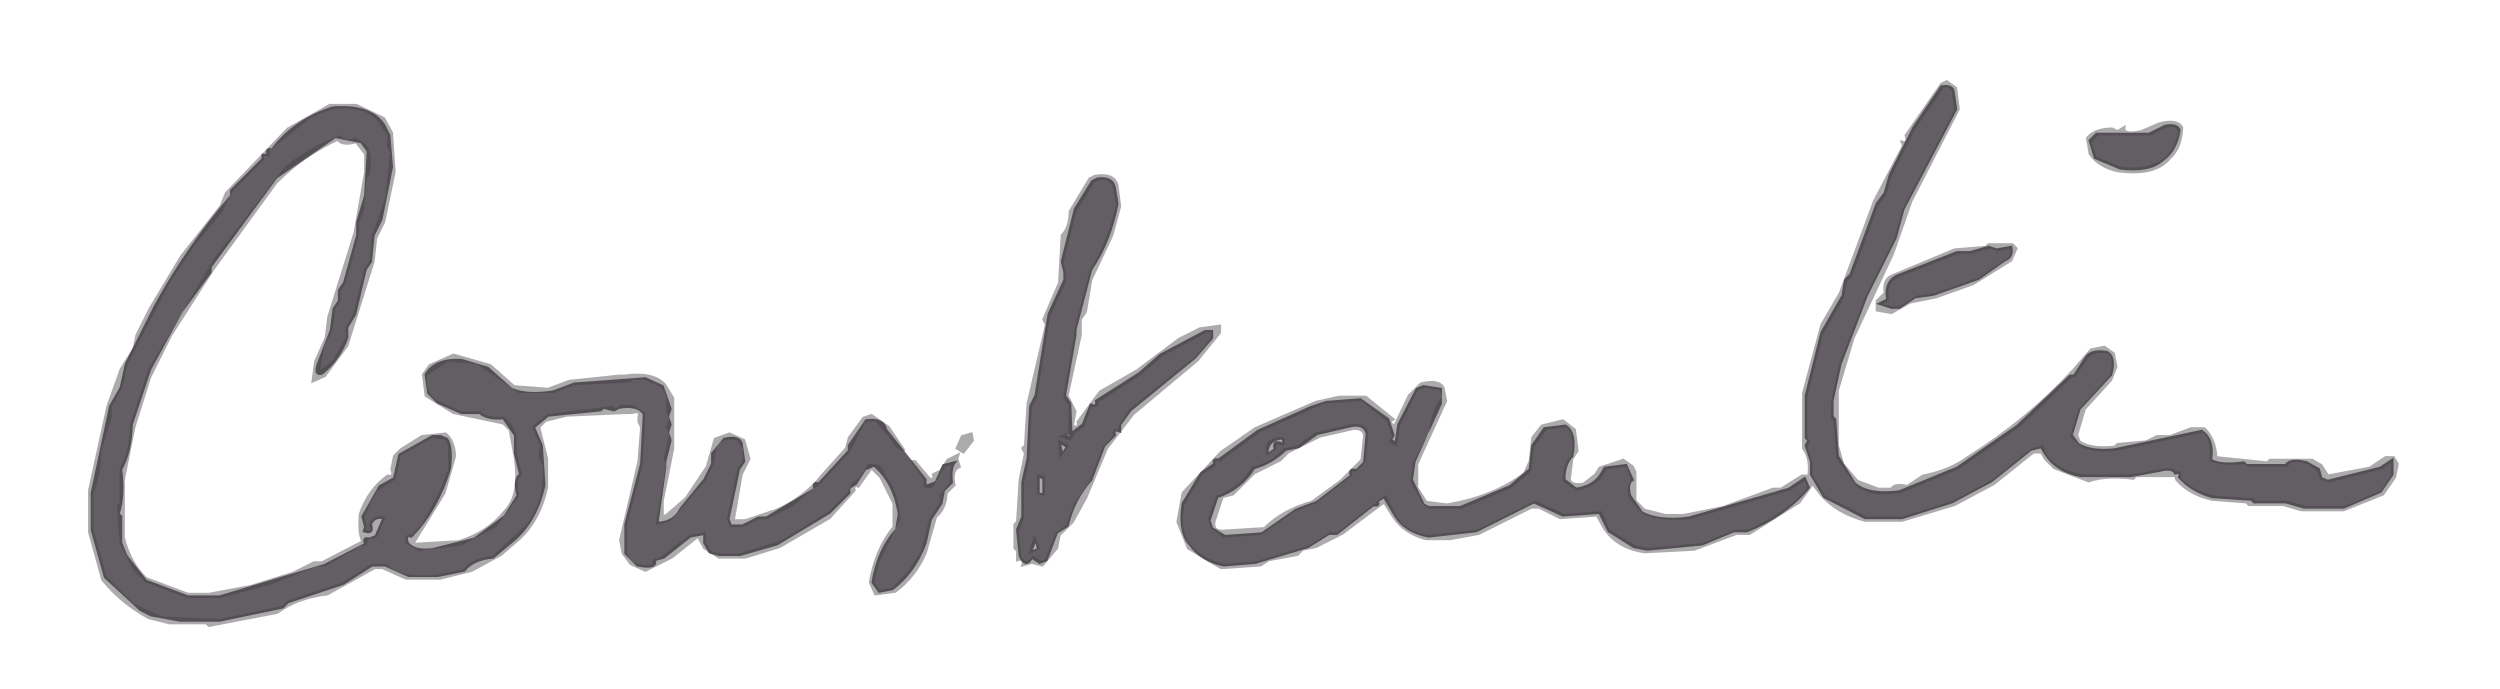
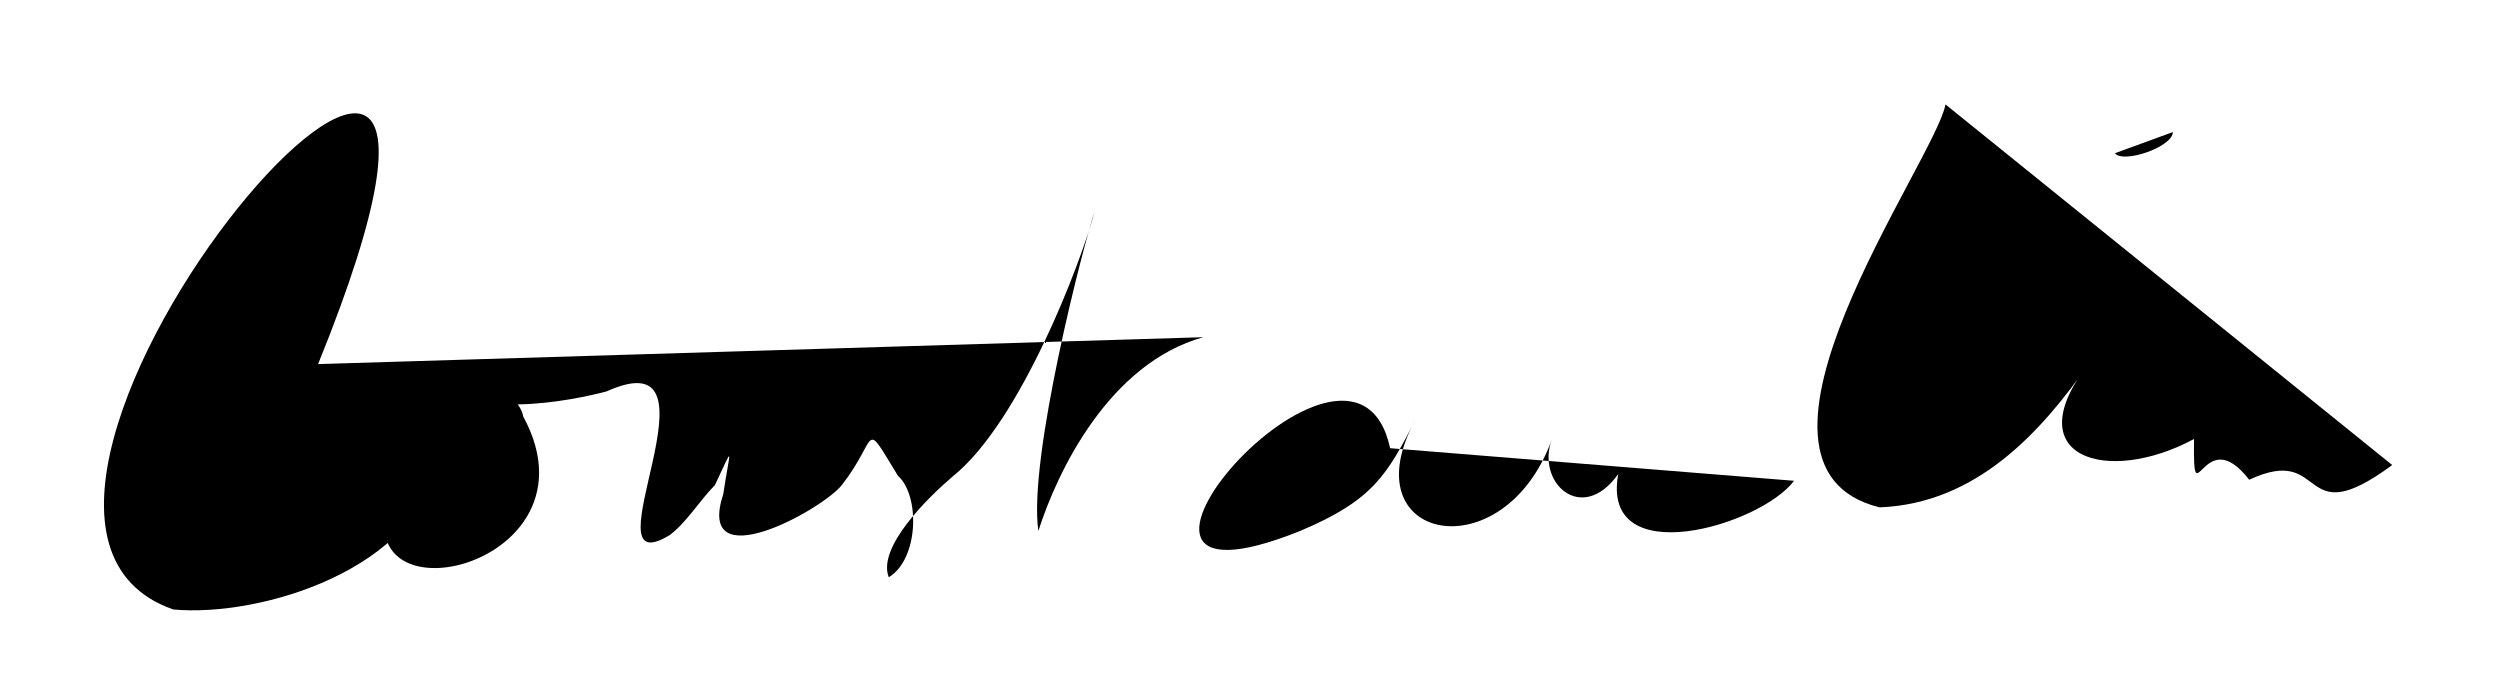
- <svg xmlns="http://www.w3.org/2000/svg" width="951" height="262" version="1.1" desc="Created with imagetracer.js version 1.2.6">
-   <path fill="currentColor" stroke="currentColor" stroke-width="1" opacity="0.329" d="M 740.5 31 L 744 33.5 L 745 41.5 L 727 76.5 L 720 96.5 L 705 128.5 L 699 148.5 L 699 169.5 L 701 176.5 L 706.5 183 L 714.5 186 L 719.5 186 Q 720.7 183.8 725.5 185 L 731.5 181 Q 741.6 179.1 748.5 174 Q 771.3 159.8 789 140.5 L 795.5 133 L 800.5 132 L 804 134.5 L 805 139.5 L 803 144.5 L 793 155.5 L 790 165.5 L 791 168 Q 795.3 171 804.5 170 L 805.5 169 L 816.5 168 L 820.5 166 L 825.5 166 L 833.5 163 L 838.5 163 Q 842.7 167.1 843 174 L 862.5 176 L 863.5 175 L 879.5 175 L 883 177 L 885.5 181 L 901.5 178 L 907.5 174 L 910.5 174 L 912 176.5 L 911 181.5 L 906.5 188 L 891.5 194 L 875.5 194 L 868.5 192 L 855.5 192 L 854.5 191 L 841.5 190 Q 832.9 188.1 828 182.5 L 827.5 181 L 812.5 181 L 811.5 182 Q 801.2 180.7 794.5 183 L 781.5 178 L 778 174.5 L 776.5 172 L 773.5 172 L 758.5 184 L 743.5 192 L 723.5 198 L 709.5 198 Q 699.2 195.3 693 188.5 L 689.5 184 L 684.5 191 L 665.5 203 L 660.5 203 L 644.5 209 L 625.5 210 Q 614.7 208.3 610 200.5 L 607.5 196 L 593.5 197 L 585.5 193 L 582.5 193 L 562.5 203 L 551.5 205 L 542.5 205 Q 534.2 202.9 530 196.5 L 526.5 191 L 510.5 203 L 500.5 208 L 495.5 209 L 493.5 211 L 482.5 213 L 479.5 215 L 464.5 216 L 452 208.5 L 448 198.5 L 450 187.5 L 464.5 172 L 477.5 163 L 500.5 153 L 509.5 151 L 519.5 151 L 530 159.5 Q 527.8 160.8 530.5 162 L 536 150.5 L 540.5 146 Q 547.3 144.3 549 147.5 L 550 152.5 L 539 176.5 L 539 185.5 L 542.5 191 L 550.5 192 Q 568.6 188.9 580 180 L 582 175.5 L 583 166.5 L 586.5 162 L 594.5 160 L 599 163.5 L 600 171.5 L 598 174.5 L 597 182.5 Q 598 185 602.5 184 L 607 180.5 L 608.5 178 L 617.5 175 L 621 177.5 L 622 179.5 L 622 190.5 L 625.5 194 L 633.5 196 L 640.5 196 L 655.5 193 L 674.5 186 L 677.5 186 L 685.5 181 L 688 181 Q 688.9 174.4 686 170.5 L 686 149.5 L 693 123.5 L 700 111.5 L 713 76.5 L 724 55.5 L 723.5 54 Q 726.1 54.8 725 51.5 L 738.5 32 L 740.5 31 Z M 739 33 L 728 49 L 719 67 L 717 74 L 714 78 L 704 105 L 702 107 L 701 113 L 693 127 L 687 151 L 687 167 L 688 168 L 687 170 L 689 176 L 689 181 L 694 189 L 710 197 L 724 197 L 743 191 L 758 183 L 773 171 L 777 170 L 778 173 Q 782 179 792 181 L 811 181 L 822 179 Q 826 178 828 180 Q 830 179 829 182 Q 834 187 842 189 L 857 190 L 858 191 L 870 191 L 877 193 L 892 193 L 906 187 L 910 181 L 910 175 L 906 178 L 886 183 L 883 182 L 882 179 L 878 176 Q 871 174 870 177 L 855 177 L 854 176 Q 845 177 841 175 Q 842 167 838 164 L 805 171 Q 796 172 791 169 L 788 166 L 791 156 L 803 143 Q 805 136 802 134 Q 796 133 794 136 L 789 143 L 788 143 L 768 162 L 745 178 L 723 187 Q 711 189 706 184 L 699 174 L 698 160 L 697 159 L 697 153 L 700 139 L 710 113 L 721 91 L 724 80 L 744 42 L 743 35 Q 742 32 739 33 Z M 542 147 L 539 148 L 532 162 L 531 169 L 529 168 L 530 166 L 528 160 L 518 152 L 504 153 L 499 155 L 479 164 L 464 175 Q 461 174 462 177 L 457 180 L 450 192 Q 448 203 453 208 Q 457 213 466 215 L 478 214 L 498 208 L 506 203 L 509 203 L 523 192 Q 525 193 524 191 L 527 189 L 531 197 Q 535 203 544 204 L 562 202 L 584 191 L 595 196 L 609 195 L 612 202 L 622 208 L 627 209 L 648 207 L 660 202 L 665 202 Q 679 196 688 186 L 687 182 L 681 186 L 643 197 Q 631 198 625 195 L 620 189 Q 619 184 621 183 L 619 177 L 611 178 L 609 181 Q 606 185 600 186 L 595 183 Q 595 176 598 174 Q 600 165 596 162 L 588 163 L 583 170 L 582 179 L 575 185 L 556 193 L 544 193 L 542 192 L 537 183 L 538 176 L 544 165 Q 545 156 549 151 L 548 148 L 542 147 Z " />
-   <path fill="currentColor" stroke="currentColor" stroke-width="1" opacity="0.329" d="M 125.5 40 L 135.5 40 L 146 45 L 149 50.5 L 150 65.5 L 146 84.5 L 143 90.5 L 142 99.5 L 132 131.5 L 123.5 143 L 119 145 L 120 137.5 L 124 128.5 L 125 120.5 L 135 88.5 L 139 65.5 L 139 58.5 L 135.5 54 Q 130 55.5 128.5 53 Q 114.9 59.4 105 69.5 L 81 102.5 L 65 127.5 L 57 143.5 L 51 162.5 L 47 182.5 L 47 204.5 Q 49.4 214.1 55.5 220 L 71.5 226 L 79.5 226 L 95.5 223 L 111.5 218 L 119.5 214 L 122.5 214 L 138 206 Q 136.3 202.6 137 195.5 Q 140.2 186.2 147.5 181 Q 150.1 181.8 149 178.5 L 150 173.5 L 152.5 171 L 160.5 166 L 169.5 165 Q 172.8 167.8 173 173.5 L 169 187.5 L 157 207 L 174.5 206 Q 185.6 202.6 192 194.5 Q 198 188.5 196 174.5 L 194 163.5 L 191.5 161 L 172.5 157 L 162 150.5 L 161 142.5 L 163.5 139 L 172.5 135 L 186.5 139 L 195.5 147 L 208.5 148 L 216.5 145 L 235.5 143 L 237.5 143 Q 248.6 141.4 253 146.5 L 256 151.5 L 256 170.5 L 252 190.5 L 252 196.5 L 253.5 196 L 261 189.5 L 269 177.5 L 272 167 L 277.5 165 L 283 167.5 L 285 174.5 L 282 180.5 L 279 198 L 283.5 198 L 295.5 194 Q 306.2 189.2 313 180.5 L 322 170.5 L 323 166.5 L 328.5 159 L 331.5 158 L 338 162.5 L 344 171.5 L 341 169.5 L 339 166.5 L 333.5 160 Q 329 159 328 161.5 L 323 171.5 L 311.5 184 L 308.5 186 L 301.5 192 L 291.5 197 L 288.5 197 L 282.5 200 L 278 200 L 277 197.5 L 281 178.5 L 283 175.5 L 283 170.5 L 280.5 167 Q 273.3 165.8 272 170.5 L 271 176.5 L 268 182.5 L 254.5 198 L 250 199 L 254 176.5 L 253 174.5 L 255 165.5 L 254 162.5 L 255 159.5 L 254 156.5 L 254 154.5 L 254 150.5 L 252 147 L 245.5 144 L 240.5 144 L 239.5 145 L 218.5 146 L 210.5 149 L 197.5 149 L 181.5 138 L 170.5 137 L 162 142.5 Q 161.4 150.6 166.5 153 L 175.5 157 L 182.5 157 Q 185.4 159.6 191.5 159 L 194 161.5 L 196 165.5 L 196 172.5 L 198 180.5 Q 195.3 182.2 197 188.5 L 188.5 200 L 175.5 207 L 159.5 209 L 155 206.5 Q 153.9 203.2 156.5 204 L 161 199.5 L 168 186.5 L 171 178.5 L 171 169.5 L 170 167 L 164.5 166 L 152 173 L 150 182 L 143 186.5 L 138 196.5 L 139 200.5 L 138.5 202 Q 142.3 203.3 141 199.5 Q 142.2 196.3 146 197 L 143 204 L 139 205 Q 140.1 207.7 137.5 207 L 123.5 215 L 120.5 215 L 102.5 222 L 83.5 227 L 71.5 227 L 55.5 221 L 51 216.5 L 46 206.5 L 45 192.5 L 46 191.5 L 46 178.5 Q 49.8 171.8 50 161.5 L 57 140.5 L 82 98.5 L 108.5 64 Q 117.5 56.5 129.5 52 Q 130.8 54.3 135.5 53 L 139 55.5 Q 141.5 59 140 66.5 L 139 67.5 L 138 79.5 L 136 84.5 L 136 89.5 L 131 107.5 L 129 110.5 L 129 114.5 L 127 117.5 L 126 125.5 L 123 131.5 L 121 142 L 127 137.5 L 132 128.5 L 132 124.5 L 135 119.5 L 139 102.5 L 141 99.5 L 142 89.5 L 147 75.5 L 149 57.5 Q 146.8 56.2 148 51.5 L 143.5 45 Q 138.2 39.8 126.5 41 L 118.5 44 L 102 57 L 102 59 Q 99.3 57.9 100 60.5 L 88 72.5 L 84 80.5 L 74 92.5 L 64 107.5 L 48 138.5 L 46 147.5 L 42 154.5 L 42 158.5 L 38 171.5 Q 38 181 35 187.5 L 35 201.5 L 40 219.5 L 50.5 230 L 61.5 235 L 83.5 236 L 107.5 231 L 109.5 229 L 130.5 222 L 141.5 215 L 146.5 215 Q 152.8 220.7 166.5 219 L 176.5 217 Q 180.1 212.6 187.5 212 L 200 200.5 Q 207.5 192.5 207 176.5 Q 204.5 175 206 169.5 L 203 162.5 L 208.5 158 L 232.5 155 L 234.5 156 Q 236 153.5 241.5 155 L 245 157.5 L 244 176.5 L 238 199.5 L 238 210.5 Q 240.1 216.8 249 215 Q 247.9 212.3 250.5 213 L 262.5 204 L 268 203 L 268 206.5 L 270 210 Q 273.8 211.8 281.5 211 L 297.5 206 L 315.5 195 L 323 187.5 L 324.5 184 L 327 182.5 L 330.5 177 Q 335.5 176.5 336 180.5 Q 341.3 186.7 342 197.5 L 334 213.5 L 332 221.5 L 334.5 225 L 339.5 224 L 346 217.5 L 351 209.5 L 354 197.5 L 358 191.5 L 358 188.5 L 362 183.5 Q 361.4 178.1 363 176 L 359 177 L 354.5 185 Q 350.8 186.3 352 182.5 L 347 175.5 L 348 175.5 L 353.5 182 Q 355.8 182.8 355 180.5 L 358 179 L 360.5 175 L 364.5 173 L 364 174.5 L 365 177.5 Q 361.8 178.8 363 184.5 L 360 187.5 Q 359.7 193.7 356 196.5 L 352 210.5 Q 348 219.5 340.5 225 L 333 226 L 331 221.5 Q 333.2 208.7 340 200.5 L 340 191.5 L 335 181.5 L 331.5 178 L 326.5 185 Q 324.3 184.3 325 186.5 L 315.5 197 L 296.5 208 L 283.5 212 L 273.5 212 L 268 208.5 L 265.5 204 L 255.5 212 L 245.5 217 L 240 214.5 L 237 210.5 L 236 205.5 L 243 175.5 L 244 162.5 L 243 160.5 L 243 158.5 Q 243.8 155.9 240.5 157 L 238.5 157 L 215.5 158 L 207.5 160 L 205 162.5 L 208 174.5 L 208 185.5 Q 205.3 197.8 197.5 205 L 190.5 211 L 179.5 217 L 167.5 220 L 154.5 220 L 145.5 216 L 142.5 216 L 124.5 226 Q 112.9 227.4 105.5 233 L 79.5 238 L 78.5 237 L 64.5 237 L 56.5 235 Q 46.1 229.3 39 220.5 L 34 202.5 L 34 186.5 L 41 154.5 L 46 140.5 L 51 132.5 L 52 127.5 L 57 117.5 L 69 97.5 L 84 78.5 L 86 73.5 L 109.5 49 L 125.5 40 Z " />
-   <path fill="currentColor" stroke="currentColor" stroke-width="1" opacity="0.329" d="M 821.5 47 Q 828.3 45.3 830 48.5 Q 829.7 56.2 825.5 60 Q 820 67 805.5 65 Q 798.5 63.5 795 58.5 L 794 52.5 Q 797 49 803.5 49 L 805.5 50 L 808 48.5 Q 807.5 51.5 814.5 50 L 821.5 47 Z M 824 48 L 818 51 L 798 51 L 795 54 L 797 60 L 807 64 Q 817 65 823 61 Q 828 57 829 50 Q 828 47 824 48 Z " />
-   <path fill="currentColor" stroke="currentColor" stroke-width="1" opacity="0.329" d="M 416.5 67 Q 423.8 65.8 425 70.5 L 426 78.5 L 423 89.5 L 415 106.5 L 413 118.5 L 411 121.5 L 411 127.5 L 406 150.5 L 409 156.5 L 408 162 Q 410.7 163.1 410 160.5 L 418.5 149 L 432.5 141 L 448.5 129 L 456.5 125 L 464 124 L 464 126.5 L 455.5 137 L 431 157.5 L 421 170.5 L 413 189.5 L 408 198.5 L 403 203.5 L 402 208.5 L 396.5 215 L 392.5 214 L 389 215 Q 390 212 387 213 L 387 209.5 L 386 208.5 L 386 199.5 L 387 198.5 L 388 182.5 L 390 172.5 L 389 170.5 L 390 169.5 L 391 153.5 L 398 123.5 L 397 121.5 L 403 107.5 L 404 89.5 Q 407 86.5 407 80.5 L 414.5 68 L 416.5 67 Z M 418 68 L 416 69 L 409 80 L 404 100 L 405 104 L 405 107 L 399 120 L 394 151 L 392 155 L 391 175 L 389 184 L 389 197 L 387 202 L 388 212 Q 390 216 393 212 L 396 214 L 398 213 L 402 203 L 406 200 L 409 192 L 415 183 L 420 170 L 424 166 Q 423 163 426 164 L 426 162 L 430 156 L 455 136 L 461 129 L 461 126 L 459 126 L 442 135 L 434 142 L 417 153 Q 418 155 415 154 L 412 162 L 409 164 L 407 167 L 404 166 L 407 165 L 407 154 L 405 151 L 409 128 L 409 126 L 415 103 Q 422 92 425 78 L 424 72 Q 423 67 418 68 Z " />
-   <path fill="currentColor" stroke="currentColor" stroke-width="1" opacity="0.329" d="M 756.5 93 L 765.5 93 L 767 94.5 L 765 99 L 750.5 108 L 736.5 113 L 726.5 115 L 719.5 119 L 714 118 L 714 114.5 L 717 111.5 Q 716.4 106.4 719.5 105 L 743.5 95 L 755.5 94 L 756.5 93 Z M 757 94 L 750 96 L 745 96 L 722 105 Q 717 107 718 114 L 715 116 L 720 117 L 723 117 L 729 113 L 736 112 L 753 106 L 763 99 Q 766 98 765 94 L 760 95 L 757 94 Z " />
-   <path fill="currentColor" stroke="currentColor" stroke-width="1" opacity="0.329" d="M 513.5 162 Q 519 161 520 164.5 L 519 175.5 L 515.5 179 Q 513.3 178.3 514 180.5 L 500.5 191 L 492.5 194 L 479.5 203 L 465.5 204 L 461 200.5 L 460 197.5 L 463 189 Q 471.5 186.2 476.5 178 Q 484.3 176.3 488.5 171 L 493.5 170 L 500.5 165 L 513.5 162 Z M 515 163 L 502 166 L 490 172 L 487 175 L 477 180 L 469 188 L 465 189 L 462 198 Q 461 202 465 202 L 481 201 Q 488 194 499 191 L 510 183 L 518 175 L 519 166 Q 519 163 515 163 Z " />
-   <path fill="currentColor" stroke="currentColor" stroke-width="1" opacity="0.329" d="M 369.5 165 L 370 167.5 L 366.5 172 L 364 170.5 L 366 166 L 369.5 165 Z " />
-   <path fill="currentColor" stroke="currentColor" stroke-width="1" opacity="0.329" d="M 485.5 167 Q 489.3 166 488 169 Q 484.3 167.5 485 170.5 L 482 172.5 Q 481.5 167.5 485.5 167 Z " />
-   <path fill="currentColor" stroke="currentColor" stroke-width="1" opacity="0.329" d="M 403 168 L 406 169.5 L 403.5 173 L 403 168 Z " />
-   <path fill="currentColor" stroke="currentColor" stroke-width="1" opacity="0.329" d="M 395 181 L 397 181.5 L 397 188 L 395 187.5 L 395 181 Z " />
-   <path fill="currentColor" stroke="currentColor" stroke-width="1" opacity="0.329" d="M 393.5 205 L 395 208.5 L 392 210 L 393.5 205 Z " />
-   <path fill="rgb(0,0,0)" stroke="rgb(0,0,0)" stroke-width="1" opacity="0" d="M 0 0 L 950.5 0 L 951 0.5 L 951 262 L 0.5 262 L 0 261.5 L 0 0 Z M 741 31 L 739 32 L 725 52 Q 726 55 724 54 L 724 56 L 713 77 L 700 112 L 693 124 L 686 150 L 686 171 Q 689 174 688 181 L 686 181 L 678 186 L 675 186 L 656 193 L 641 196 L 634 196 L 626 194 L 622 191 L 622 180 L 621 178 L 618 175 L 609 178 L 607 181 L 603 184 Q 598 185 597 183 L 598 175 L 600 172 L 599 164 L 595 160 L 587 162 L 583 167 L 582 176 L 580 180 Q 569 189 551 192 L 543 191 L 539 186 L 539 177 L 550 153 L 549 148 Q 547 144 541 146 L 536 151 L 531 162 Q 528 161 530 160 L 520 151 L 504 152 L 504 154 L 503 153 L 478 163 L 465 172 L 450 188 L 448 199 L 452 209 L 465 216 L 480 215 L 483 213 L 494 211 L 496 209 L 501 208 L 511 203 L 527 191 L 530 197 Q 534 203 543 205 L 552 205 L 563 203 L 583 193 L 586 193 L 594 197 L 608 196 L 610 201 Q 615 208 626 210 L 645 209 L 661 203 L 666 203 L 685 191 L 690 184 L 693 189 Q 699 195 710 198 L 724 198 L 744 192 L 759 184 L 774 172 L 777 172 L 778 175 L 782 178 L 795 183 Q 801 181 812 182 L 813 181 L 828 181 L 828 183 Q 833 188 842 190 L 855 191 L 856 192 L 869 192 L 876 194 L 892 194 L 907 188 L 911 182 L 912 177 L 911 174 L 908 174 L 902 178 L 886 181 L 883 177 L 880 175 L 864 175 L 863 176 L 843 174 Q 843 167 839 163 L 834 163 L 826 166 L 821 166 L 817 168 L 806 169 L 805 170 Q 795 171 791 168 L 790 166 L 793 156 L 803 145 L 805 140 L 804 135 L 801 132 L 796 133 L 789 141 Q 771 160 749 174 Q 742 179 732 181 L 726 185 Q 721 184 720 186 L 715 186 L 707 183 L 701 177 L 699 170 L 699 149 L 705 129 L 720 97 L 727 77 L 745 42 L 744 34 L 741 31 Z M 126 40 L 110 49 L 86 74 L 84 79 L 69 98 L 57 118 L 52 128 L 51 133 L 46 141 L 41 155 L 34 187 L 34 203 L 39 221 Q 46 229 57 235 L 65 237 L 79 237 L 80 238 L 106 233 Q 113 227 125 226 L 143 216 L 146 216 L 155 220 L 168 220 L 180 217 L 191 211 L 198 205 Q 205 198 208 186 L 208 175 L 205 163 L 208 160 L 216 158 L 239 157 L 241 157 Q 244 156 243 159 L 243 161 L 244 163 L 243 176 L 236 206 L 237 211 L 240 215 L 246 217 L 256 212 L 266 204 L 268 209 L 274 212 L 284 212 L 297 208 L 316 197 L 325 187 Q 324 184 327 185 L 332 178 L 335 182 L 340 192 L 340 201 Q 333 209 331 222 L 333 226 L 341 225 Q 348 220 352 211 L 356 197 Q 360 194 360 188 L 363 185 Q 362 179 365 178 L 364 175 L 365 173 L 361 175 L 358 179 L 355 181 Q 356 183 354 182 L 348 176 L 347 176 L 342 169 L 341 169 L 341 168 L 338 163 L 332 158 L 329 159 L 323 167 L 322 171 L 313 181 Q 306 189 296 194 L 284 198 L 279 198 L 282 181 L 285 175 L 283 168 L 278 165 L 272 167 L 269 178 L 261 190 L 254 196 L 252 197 L 252 191 L 256 171 L 256 152 L 253 147 Q 249 141 238 143 L 236 143 L 217 145 L 209 148 L 196 147 L 187 139 L 173 135 L 164 139 L 161 143 L 162 151 L 173 157 L 192 161 L 194 164 L 196 175 Q 198 189 192 195 Q 186 203 175 206 L 157 207 L 169 188 L 173 174 Q 173 168 170 165 L 161 166 L 153 171 L 150 174 L 149 179 Q 150 182 148 181 Q 140 186 137 196 Q 136 203 138 206 L 123 214 L 120 214 L 112 218 L 96 223 L 80 226 L 72 226 L 56 220 Q 49 214 47 205 L 47 183 L 51 163 L 57 144 L 65 128 L 81 103 L 105 70 Q 115 59 129 53 Q 130 56 136 54 L 139 59 L 139 66 L 135 89 L 125 121 L 124 129 L 120 138 L 119 145 L 124 143 L 132 132 L 142 100 L 143 91 L 146 85 L 150 66 L 149 51 L 146 45 L 136 40 L 126 40 Z M 822 47 L 815 50 Q 807 51 808 49 L 806 50 L 804 49 Q 797 49 794 53 L 795 59 Q 799 63 806 65 Q 820 67 826 60 Q 830 56 830 49 Q 828 45 822 47 Z M 417 67 L 415 68 L 407 81 Q 407 87 404 90 L 403 108 L 397 122 L 398 124 L 391 154 L 390 170 L 389 171 L 390 173 L 388 183 L 387 199 L 386 200 L 386 209 L 387 210 L 387 213 Q 390 212 389 215 L 393 214 L 397 215 Q 402 212 403 204 L 407 200 L 406 199 L 408 199 L 414 188 L 421 171 L 431 158 L 456 137 L 464 127 L 464 124 L 457 125 L 449 129 L 433 141 L 419 149 L 410 161 Q 411 163 408 162 L 409 157 L 406 151 L 411 128 L 411 122 L 413 119 L 415 107 L 423 90 L 426 79 L 425 71 Q 424 66 417 67 Z M 757 93 L 756 94 L 744 95 L 720 105 Q 716 106 717 112 L 714 115 L 714 118 L 720 119 L 727 115 L 737 113 L 751 108 L 765 99 L 767 95 L 766 93 L 757 93 Z M 370 165 L 366 166 L 364 171 L 367 172 L 370 168 L 370 165 Z " />
-   <path fill="rgb(0,0,0)" stroke="rgb(0,0,0)" stroke-width="1" opacity="0" d="M 514.5 163 Q 518.5 162.5 519 165.5 L 518 174.5 L 509.5 183 L 498.5 191 Q 487.6 194.1 480.5 201 L 464.5 202 Q 461.5 201.5 462 197.5 L 465 189 L 468.5 188 L 476.5 180 L 486.5 175 L 489.5 172 L 501.5 166 L 514.5 163 Z " />
-   <path fill="rgb(65,58,66)" stroke="rgb(65,58,66)" stroke-width="1" opacity="0.82" d="M 738.5 33 Q 742.3 32.3 743 34.5 L 744 41.5 L 724 79.5 L 721 90.5 L 710 112.5 L 700 138.5 L 697 152.5 L 697 158.5 L 698 159.5 L 699 173.5 L 705.5 184 Q 711 188.5 722.5 187 L 744.5 178 L 767.5 162 L 787.5 143 L 789 143 L 793.5 136 Q 795.5 133 801.5 134 Q 804.8 135.8 803 142.5 L 791 155.5 L 788 165.5 L 790.5 169 Q 795.5 172 804.5 171 L 837.5 164 Q 842.2 167.2 841 175 Q 844.6 177.2 853.5 176 L 854.5 177 L 869.5 177 Q 871.2 174.3 877.5 176 L 882 178.5 L 883 182 L 885.5 183 L 905.5 178 L 910 175 L 910 180.5 L 905.5 187 L 891.5 193 L 876.5 193 L 869.5 191 L 857.5 191 L 856.5 190 L 841.5 189 Q 833.8 186.8 829 181.5 Q 829.8 179.3 827.5 180 Q 826.3 177.7 821.5 179 L 810.5 181 L 791.5 181 Q 782.3 179.3 778 172.5 L 776.5 170 L 772.5 171 L 757.5 183 L 742.5 191 L 723.5 197 L 709.5 197 L 694 189 L 689 180.5 L 689 175.5 L 687 169.5 L 688 167.5 L 687 166.5 L 687 150.5 L 693 126.5 L 701 112.5 L 702 106.5 L 704 104.5 L 714 77.5 L 717 73.5 L 719 66.5 L 728 48.5 L 738.5 33 Z " />
-   <path fill="rgb(65,58,66)" stroke="rgb(65,58,66)" stroke-width="1" opacity="0.82" d="M 126.5 41 Q 140.8 39.8 146 47.5 L 148 51.5 L 149 63.5 L 145 83.5 L 142 89.5 L 141 99.5 L 139 102.5 L 135 119.5 L 132 124.5 L 132 128.5 Q 128.9 136.9 122.5 142 Q 119.5 142.9 121 138.5 L 126 125.5 L 127 117.5 L 129 114.5 L 129 110.5 L 131 107.5 L 136 89.5 L 136 84.5 L 139 74.5 L 140 57.5 L 137.5 54 L 127.5 52 L 105 67.5 L 80 101.5 L 80 103.5 L 69 118.5 L 57 140.5 L 50 161.5 Q 49.8 171.8 46 178.5 Q 47.3 188.8 45 195.5 L 46 196.5 L 46 206.5 L 48 211.5 L 55.5 221 L 71.5 227 L 83.5 227 L 123.5 215 L 139 207 Q 137.9 204.3 140.5 205 L 143 204 L 146 197 Q 142.2 196.3 141 199.5 Q 142.3 203.3 138.5 202 L 139 200.5 L 138 196.5 L 144.5 185 L 150 182 L 152 173 L 164.5 166 L 167.5 166 L 170 167 Q 172.1 170.3 171 178.5 Q 166.3 193.8 156.5 204 Q 153.9 203.2 155 206.5 Q 157.6 209.9 164.5 209 L 180.5 205 L 192 196.5 L 197 188.5 Q 195.3 182.2 198 180.5 L 196 172.5 L 196 165.5 L 191.5 159 Q 185.4 159.6 182.5 157 L 175.5 157 L 166.5 153 L 163 149.5 L 162 142.5 Q 165.5 136.5 175.5 137 L 185.5 140 L 194.5 148 Q 200.4 150.6 210.5 149 L 218.5 146 L 245.5 144 L 252 147 L 255 155.5 L 254 158.5 L 255 161.5 L 254 164.5 L 255 167.5 L 253 175.5 L 253 177.5 L 250 199 Q 256.4 198.8 259 193.5 L 268 182.5 L 271 176.5 L 271 172.5 L 275.5 167 Q 280.8 165.8 282 168.5 L 283 175.5 L 281 178.5 L 277 197.5 L 278 200 L 282.5 200 L 288.5 197 L 291.5 197 L 310 186 Q 308.9 183.3 311.5 184 L 323 171.5 L 323 169.5 L 329.5 160 Q 336 159 337 163.5 L 352 182.5 L 352 185 L 356 183.5 L 359 177 L 363 176 Q 361.4 178.1 362 183.5 L 359 186.5 L 358 191.5 L 354 197.5 L 352 206.5 Q 348 217.5 339.5 224 L 334.5 225 L 332 221.5 Q 334.1 209.1 341 201.5 L 342 195.5 Q 340.1 183.4 332.5 177 L 329 178.5 L 325.5 184 L 323 185.5 L 323 187.5 L 315.5 195 L 295.5 207 L 281.5 211 L 273.5 211 L 270 210 L 268 206.5 L 268 203 L 262.5 204 L 252.5 212 L 249 213 Q 250.1 216.5 242.5 215 L 238 210.5 L 238 199.5 L 244 176.5 L 245 157.5 Q 242.8 153.8 235.5 155 L 233.5 156 L 229.5 155 L 228.5 156 L 208.5 158 L 203 162.5 L 206 169.5 L 207 184.5 Q 203.8 199.3 193.5 207 L 187.5 212 Q 180.1 212.6 176.5 217 L 166.5 219 L 155.5 219 L 146.5 215 L 141.5 215 L 130.5 222 L 109.5 229 L 107.5 231 L 83.5 236 L 68.5 236 L 57.5 234 L 53.5 232 L 40 219.5 L 35 201.5 L 35 187.5 L 42 154.5 L 46 147.5 L 48 138.5 L 59 116.5 Q 71.6 93.6 88 74.5 L 88 72.5 L 100 60.5 L 100 59 L 102 59 Q 100.9 56.3 103.5 57 Q 111.8 45.8 126.5 41 Z " />
-   <path fill="rgb(65,58,66)" stroke="rgb(65,58,66)" stroke-width="1" opacity="0.82" d="M 823.5 48 Q 828 47 829 49.5 Q 827.8 57.3 822.5 61 Q 817.4 65.4 806.5 64 L 797 60 L 795 53.5 L 797.5 51 L 817.5 51 L 823.5 48 Z " />
-   <path fill="rgb(65,58,66)" stroke="rgb(65,58,66)" stroke-width="1" opacity="0.82" d="M 417.5 68 Q 423.3 67.3 424 71.5 L 425 77.5 Q 422.1 92.1 415 102.5 L 409 125.5 L 409 127.5 L 405 150.5 L 407 153.5 L 407.5 165 L 412 161.5 L 415 154 Q 417.7 155.1 417 152.5 L 433.5 142 L 441.5 135 L 458.5 126 L 461 126 L 461 128.5 L 454.5 136 L 430 156 L 426 161.5 L 426 164 Q 423.3 162.9 424 165.5 L 420 169.5 L 415 182.5 Q 408.5 189.8 406 200 L 402 202.5 L 398 213 L 395.5 214 L 392.5 212 Q 390.3 216.3 388 211.5 L 387 201.5 L 389 196.5 L 389 183.5 L 391 174.5 L 392 154.5 L 394 150.5 L 399 119.5 L 405 106.5 L 405 103.5 L 404 99.5 L 409 79.5 L 415.5 69 L 417.5 68 Z M 405 165 L 407 167 Q 408 164 405 165 Z M 403 168 L 404 173 L 406 170 L 403 168 Z M 395 181 L 395 188 L 397 188 L 397 182 L 395 181 Z M 394 205 L 392 210 L 395 209 L 394 205 Z " />
-   <path fill="rgb(65,58,66)" stroke="rgb(65,58,66)" stroke-width="1" opacity="0.82" d="M 756.5 94 L 759.5 95 L 765 94 Q 765.8 97.8 762.5 99 L 752.5 106 L 735.5 112 L 728.5 113 L 722.5 117 L 719.5 117 L 715 115.5 L 718 114 Q 716.9 107.3 721.5 105 L 744.5 96 L 749.5 96 L 756.5 94 Z " />
-   <path fill="rgb(65,58,66)" stroke="rgb(65,58,66)" stroke-width="1" opacity="0.82" d="M 541.5 147 L 548 148 L 548 153.5 L 538 175.5 L 537 182.5 L 541.5 192 L 543.5 193 L 555.5 193 L 574.5 185 L 582 178.5 L 583 169.5 L 587.5 163 L 595.5 162 Q 599.7 164.8 598 173.5 Q 595 176.5 595 182.5 L 599.5 186 Q 606.1 185.1 609 180.5 L 610.5 178 L 618.5 177 L 621 182.5 Q 618.8 183.8 620 188.5 L 624.5 195 Q 631 198.5 642.5 197 L 680.5 186 L 686.5 182 L 688 185.5 Q 678.8 196.3 664.5 202 L 659.5 202 L 647.5 207 L 626.5 209 L 621.5 208 L 612 202 L 608.5 195 L 594.5 196 L 583.5 191 L 561.5 202 L 543.5 204 Q 535 202.5 531 196.5 L 526.5 189 L 524 190.5 Q 524.8 192.8 522.5 192 L 508.5 203 L 505.5 203 L 497.5 208 L 477.5 214 L 465.5 215 Q 457.2 213.3 453 207.5 Q 448.3 202.7 450 191.5 L 457 180 L 462 176.5 Q 461.3 174.3 463.5 175 L 478.5 164 L 498.5 155 L 504.5 153 L 517.5 152 L 528 159.5 L 530 165.5 L 529 167.5 L 531 168.5 L 532 161.5 L 539 148 L 541.5 147 Z M 514 162 L 501 165 L 494 170 L 489 171 Q 484 176 477 178 Q 472 186 463 189 L 460 198 L 461 201 L 466 204 L 480 203 L 493 194 L 501 191 L 514 181 Q 513 178 516 179 L 519 176 L 520 165 Q 519 161 514 162 Z M 486 167 Q 482 168 482 173 L 485 171 Q 484 167 488 169 Q 489 166 486 167 Z " />
+ <svg xmlns="http://www.w3.org/2000/svg" viewBox="0 0 951 262">
+   <path d="M121,138.5c99.63-245.42-162.47,55.77-55.11,93.34,33.1,3.08,93.66-15.3,100.77-57.03,3.06-11.47-5.07-5.85-10.5-1.81-44.78,69.72,76.82,47.56,42.83-14.64-.86-8.33-23.78-23.28-29.89-17.39,4.67,20.55,49.91,11.08,61.58,7.94,48.08-21.66-9.31,75.08,24.14,54.59,6.44-4.88,11.09-12.8,17.15-19,7.65-16.19,5.73-13.82,3.15,3.5-10.65,32.45,37.41,6.13,45.13-3.5,14.24-18.28,7.65-25.8,21.34-3.5,8.44,7.53,7.94,31.67-3.5,38.59-4.45-11.34,14.64-30.13,24.6-38.59,25.66-20.8,48.58-81.35,53.78-100.67-3.94,11.28-25.47,93.94-21.48,121.67,7.17-22.57,26.9-63.79,62.77-73.73" />
+   <path d="M528.8,170.5c-14.09-65.36-131.83,70.59-34.29,31.5,28.17-11.83,33.19-21.65,44.09-42.6-25.89,46.57,33.5,58.67,51.79,7.59-6.3,16.47,11.29,32.89,25.19,13.33-6.89,37.45,53.91,19.81,66.88,2.57" />
+   <path d="M740.08,39.74c-4.47,22.31-88.62,137.57-25.09,153.26,36.67-1.42,61.4-28.36,80.01-55.28-28.74,36.29,6.55,47.09,39.61,29.27-.44,31.69,3.25-7.49,20.99,15.51,30.22-14.13,18.02,21.24,54.4-5.6" />
+   <path d="M723.34,109.72c12.25-4.43,24.49-8.86,36.74-13.3" />
+   <path d="M826.56,50.24c-.04,5.66-18.91,12.11-22.04,8.05" />
</svg>
